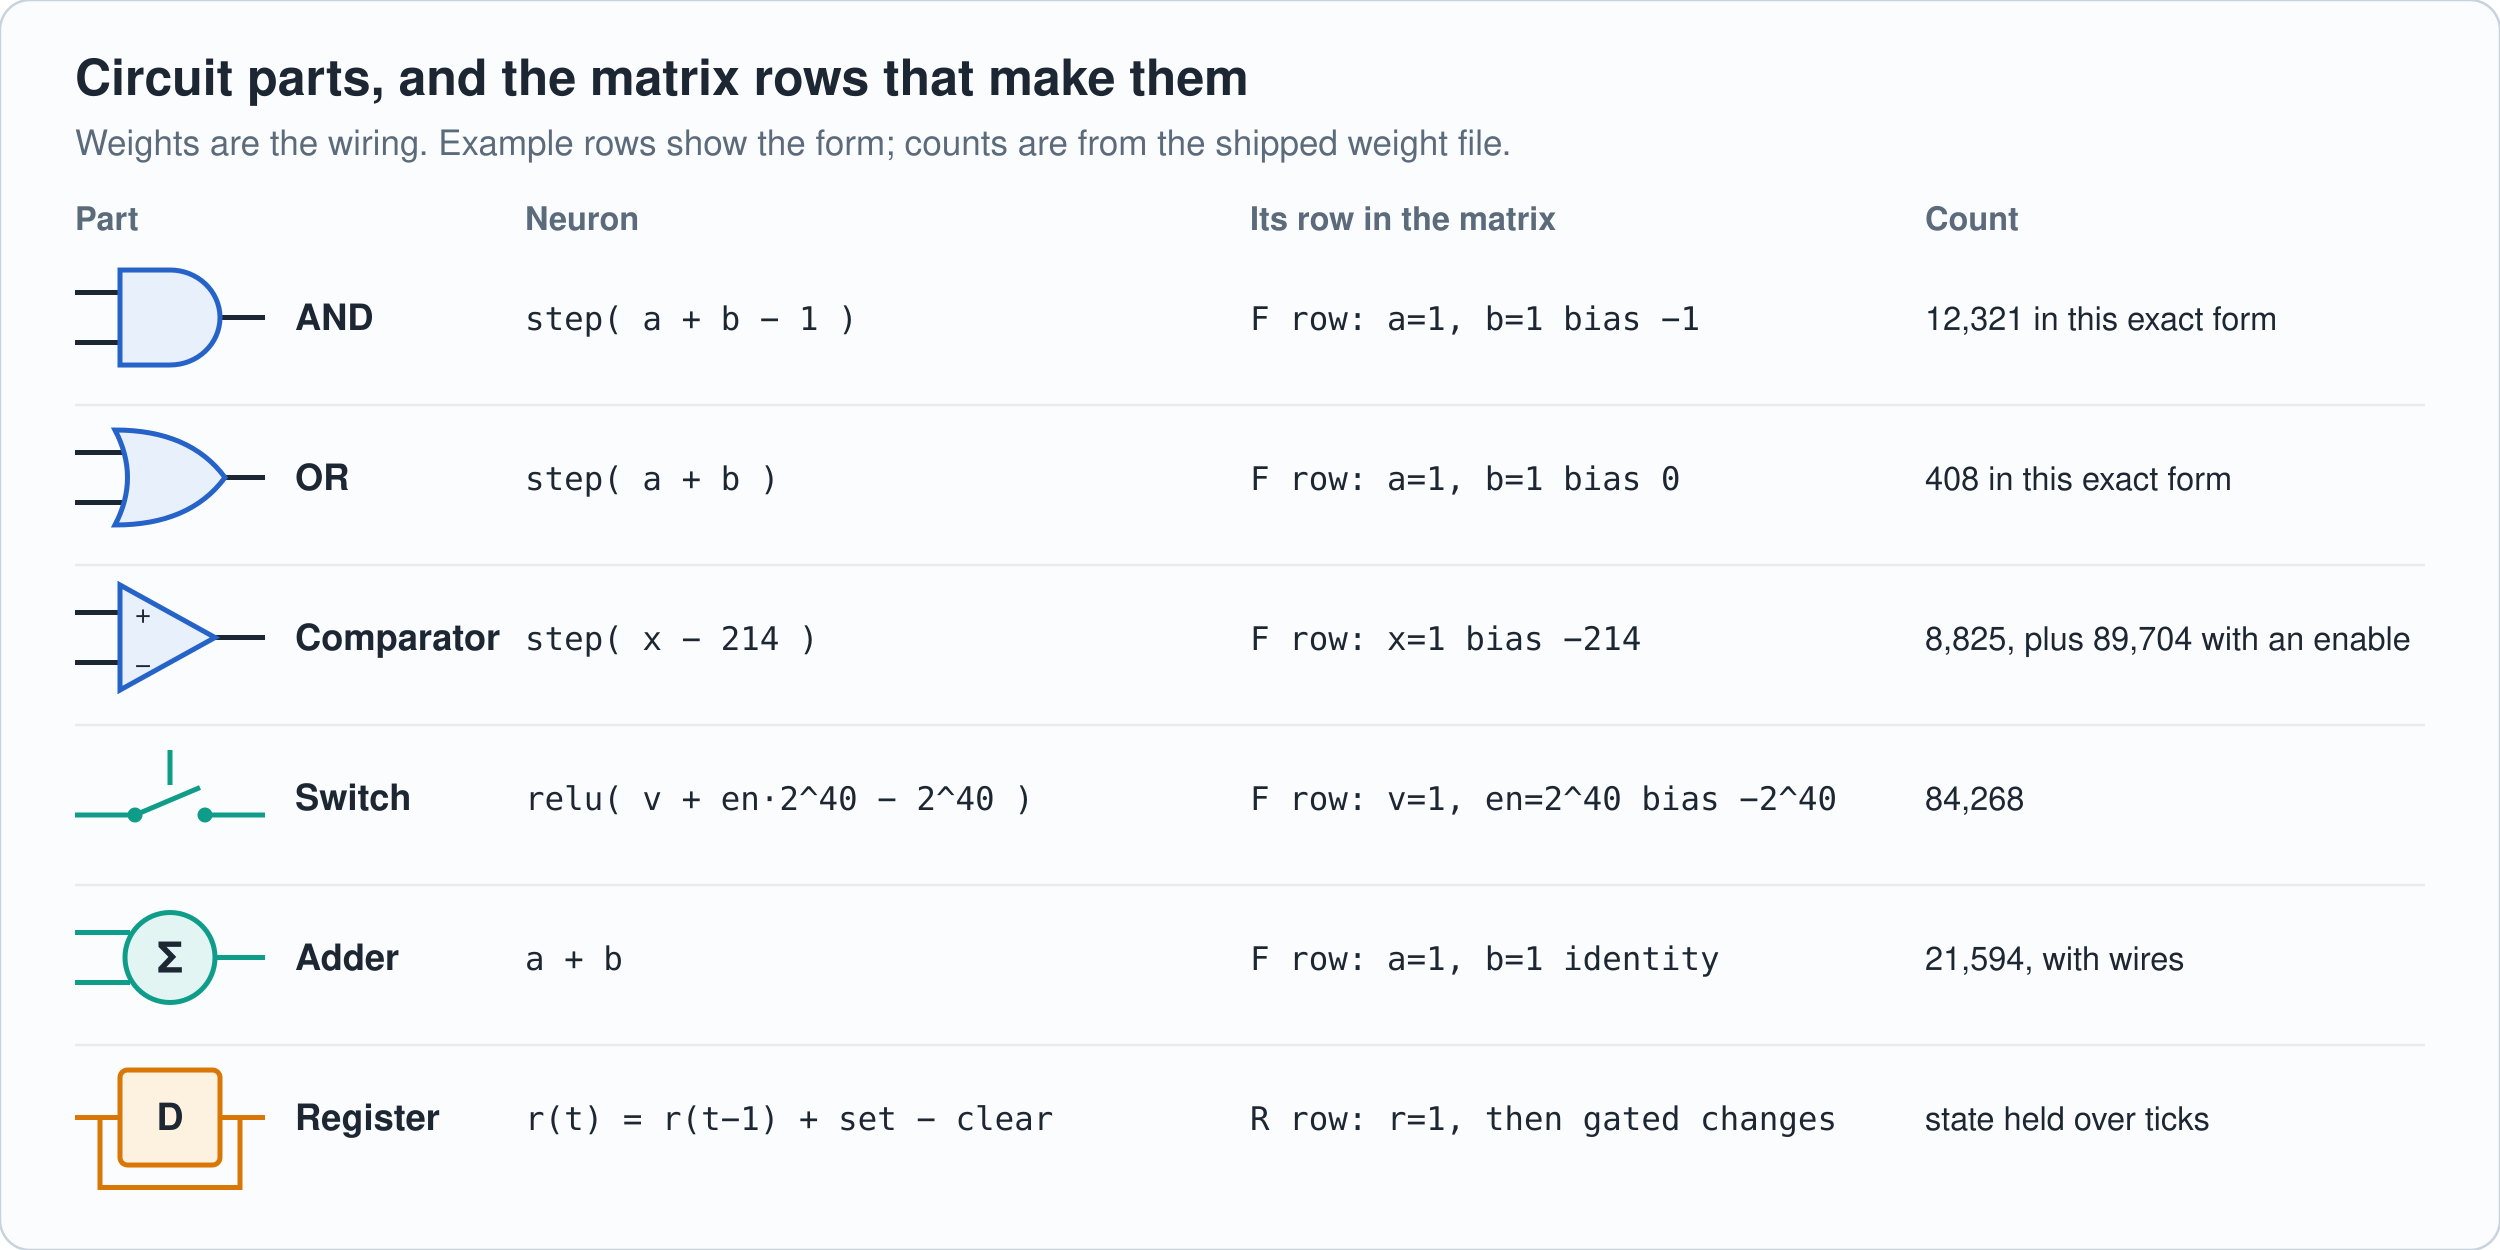
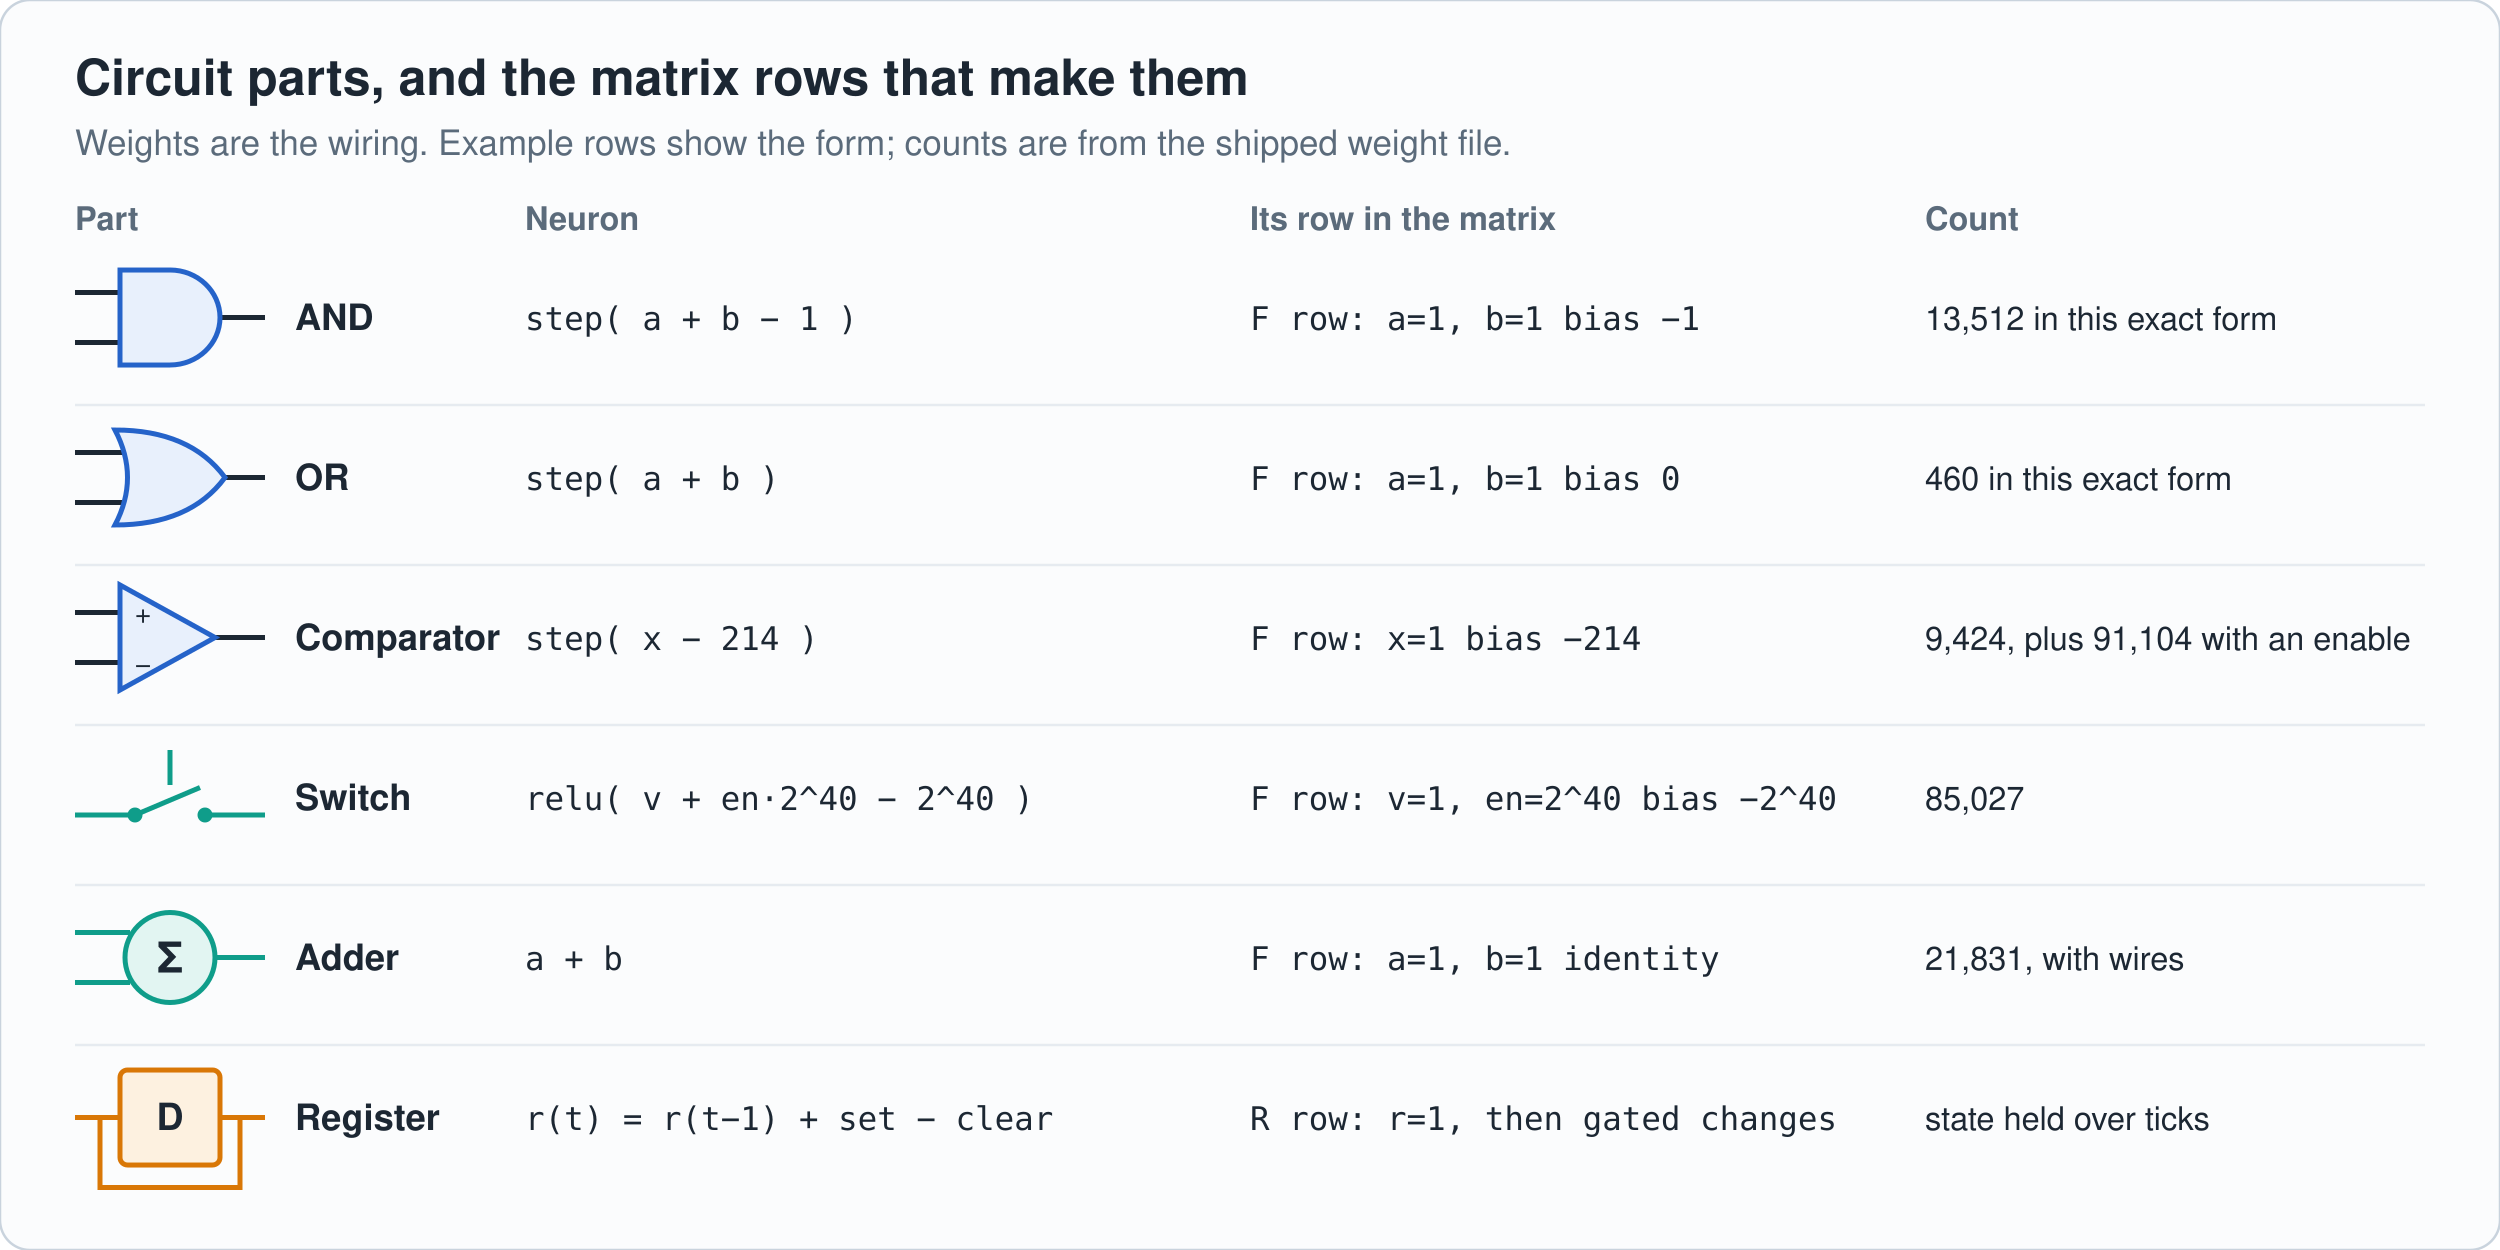
<svg xmlns="http://www.w3.org/2000/svg" viewBox="0 0 1000 500" width="1000" height="500" role="img" aria-label="Circuit parts and their matrix rows" font-family="-apple-system,'Segoe UI',Helvetica,Arial,sans-serif">
  <rect width="1000" height="500" rx="12" fill="#fbfcfd" stroke="#c9d3dd" />
  <text x="30" y="38" font-size="20" fill="#1c2733" text-anchor="start" font-weight="700">Circuit parts, and the matrix rows that make them</text>
  <text x="30" y="62" font-size="14" fill="#5b6b7b" text-anchor="start" font-weight="400">Weights are the wiring. Example rows show the form; counts are from the shipped weight file.</text>
  <text x="30" y="92" font-size="13" fill="#5b6b7b" text-anchor="start" font-weight="700">Part</text>
  <text x="210" y="92" font-size="13" fill="#5b6b7b" text-anchor="start" font-weight="700">Neuron</text>
  <text x="500" y="92" font-size="13" fill="#5b6b7b" text-anchor="start" font-weight="700">Its row in the matrix</text>
  <text x="770" y="92" font-size="13" fill="#5b6b7b" text-anchor="start" font-weight="700">Count</text>
  <path d="M30 117h18M30 137h18M88 127h18" fill="none" stroke="#1c2733" stroke-width="2" />
  <path d="M48 108h20a20 19 0 0 1 0 38h-20z" fill="#e8f0fc" stroke="#2563c9" stroke-width="2" />
  <text x="118" y="132" font-size="14.5" fill="#1c2733" text-anchor="start" font-weight="600">AND</text>
  <text x="210" y="132" font-size="13" fill="#1c2733" text-anchor="start" font-weight="400" font-family="ui-monospace,Menlo,Consolas,monospace">step( a + b − 1 )</text>
  <text x="500" y="132" font-size="13" fill="#1c2733" text-anchor="start" font-weight="400" font-family="ui-monospace,Menlo,Consolas,monospace">F row: a=1, b=1   bias −1</text>
-   <text x="770" y="132" font-size="13" fill="#1c2733" text-anchor="start" font-weight="400">12,321 in this exact form</text>
+   <text x="770" y="132" font-size="13" fill="#1c2733" text-anchor="start" font-weight="400">13,512 in this exact form</text>
  <path d="M30 162H970" stroke="#e6ebf0" />
  <path d="M30 181h22M30 201h22M90 191h16" fill="none" stroke="#1c2733" stroke-width="2" />
  <path d="M46 172q30 0 44 19q-14 19 -44 19q10 -19 0 -38z" fill="#e8f0fc" stroke="#2563c9" stroke-width="2" />
  <text x="118" y="196" font-size="14.5" fill="#1c2733" text-anchor="start" font-weight="600">OR</text>
  <text x="210" y="196" font-size="13" fill="#1c2733" text-anchor="start" font-weight="400" font-family="ui-monospace,Menlo,Consolas,monospace">step( a + b )</text>
  <text x="500" y="196" font-size="13" fill="#1c2733" text-anchor="start" font-weight="400" font-family="ui-monospace,Menlo,Consolas,monospace">F row: a=1, b=1   bias 0</text>
-   <text x="770" y="196" font-size="13" fill="#1c2733" text-anchor="start" font-weight="400">408 in this exact form</text>
+   <text x="770" y="196" font-size="13" fill="#1c2733" text-anchor="start" font-weight="400">460 in this exact form</text>
  <path d="M30 226H970" stroke="#e6ebf0" />
  <path d="M30 245h18M30 265h18M86 255h20" fill="none" stroke="#1c2733" stroke-width="2" />
  <path d="M48 234v42l38 -21z" fill="#e8f0fc" stroke="#2563c9" stroke-width="2" />
  <text x="54" y="249" font-size="11" fill="#1c2733" text-anchor="start" font-weight="400">+</text>
  <text x="54" y="269" font-size="11" fill="#1c2733" text-anchor="start" font-weight="400">−</text>
  <text x="118" y="260" font-size="14.5" fill="#1c2733" text-anchor="start" font-weight="600">Comparator</text>
  <text x="210" y="260" font-size="13" fill="#1c2733" text-anchor="start" font-weight="400" font-family="ui-monospace,Menlo,Consolas,monospace">step( x − 214 )</text>
  <text x="500" y="260" font-size="13" fill="#1c2733" text-anchor="start" font-weight="400" font-family="ui-monospace,Menlo,Consolas,monospace">F row: x=1   bias −214</text>
-   <text x="770" y="260" font-size="13" fill="#1c2733" text-anchor="start" font-weight="400">8,825, plus 89,704 with an enable</text>
+   <text x="770" y="260" font-size="13" fill="#1c2733" text-anchor="start" font-weight="400">9,424, plus 91,104 with an enable</text>
  <path d="M30 290H970" stroke="#e6ebf0" />
  <path d="M30 326h22M84 326h22M68 300v14" fill="none" stroke="#0f9d8a" stroke-width="2" />
  <circle cx="54" cy="326" r="3" fill="#0f9d8a" />
  <circle cx="82" cy="326" r="3" fill="#0f9d8a" />
  <path d="M54 326L80 315" stroke="#0f9d8a" stroke-width="2" />
  <text x="118" y="324" font-size="14.5" fill="#1c2733" text-anchor="start" font-weight="600">Switch</text>
  <text x="210" y="324" font-size="13" fill="#1c2733" text-anchor="start" font-weight="400" font-family="ui-monospace,Menlo,Consolas,monospace">relu( v + en·2^40 − 2^40 )</text>
  <text x="500" y="324" font-size="13" fill="#1c2733" text-anchor="start" font-weight="400" font-family="ui-monospace,Menlo,Consolas,monospace">F row: v=1, en=2^40   bias −2^40</text>
-   <text x="770" y="324" font-size="13" fill="#1c2733" text-anchor="start" font-weight="400">84,268</text>
+   <text x="770" y="324" font-size="13" fill="#1c2733" text-anchor="start" font-weight="400">85,027</text>
  <path d="M30 354H970" stroke="#e6ebf0" />
  <path d="M30 373h22M30 393h22M86 383h20" fill="none" stroke="#0f9d8a" stroke-width="2" />
  <circle cx="68" cy="383" r="18" fill="#e2f5f2" stroke="#0f9d8a" stroke-width="2" />
  <text x="68" y="389" font-size="17" fill="#1c2733" text-anchor="middle" font-weight="700">Σ</text>
  <text x="118" y="388" font-size="14.5" fill="#1c2733" text-anchor="start" font-weight="600">Adder</text>
  <text x="210" y="388" font-size="13" fill="#1c2733" text-anchor="start" font-weight="400" font-family="ui-monospace,Menlo,Consolas,monospace">a + b</text>
  <text x="500" y="388" font-size="13" fill="#1c2733" text-anchor="start" font-weight="400" font-family="ui-monospace,Menlo,Consolas,monospace">F row: a=1, b=1   identity</text>
-   <text x="770" y="388" font-size="13" fill="#1c2733" text-anchor="start" font-weight="400">21,594, with wires</text>
+   <text x="770" y="388" font-size="13" fill="#1c2733" text-anchor="start" font-weight="400">21,831, with wires</text>
  <path d="M30 418H970" stroke="#e6ebf0" />
  <path d="M30 447h18M88 447h18M96 447v28h-56v-28" fill="none" stroke="#d97706" stroke-width="2" />
  <rect x="48" y="428" width="40" height="38" rx="3" fill="#fdf1e0" stroke="#d97706" stroke-width="2" />
  <text x="68" y="452" font-size="15" fill="#1c2733" text-anchor="middle" font-weight="700">D</text>
  <text x="118" y="452" font-size="14.5" fill="#1c2733" text-anchor="start" font-weight="600">Register</text>
  <text x="210" y="452" font-size="13" fill="#1c2733" text-anchor="start" font-weight="400" font-family="ui-monospace,Menlo,Consolas,monospace">r(t) = r(t−1) + set − clear</text>
  <text x="500" y="452" font-size="13" fill="#1c2733" text-anchor="start" font-weight="400" font-family="ui-monospace,Menlo,Consolas,monospace">R row: r=1, then gated changes</text>
  <text x="770" y="452" font-size="13" fill="#1c2733" text-anchor="start" font-weight="400">state held over ticks</text>
</svg>
